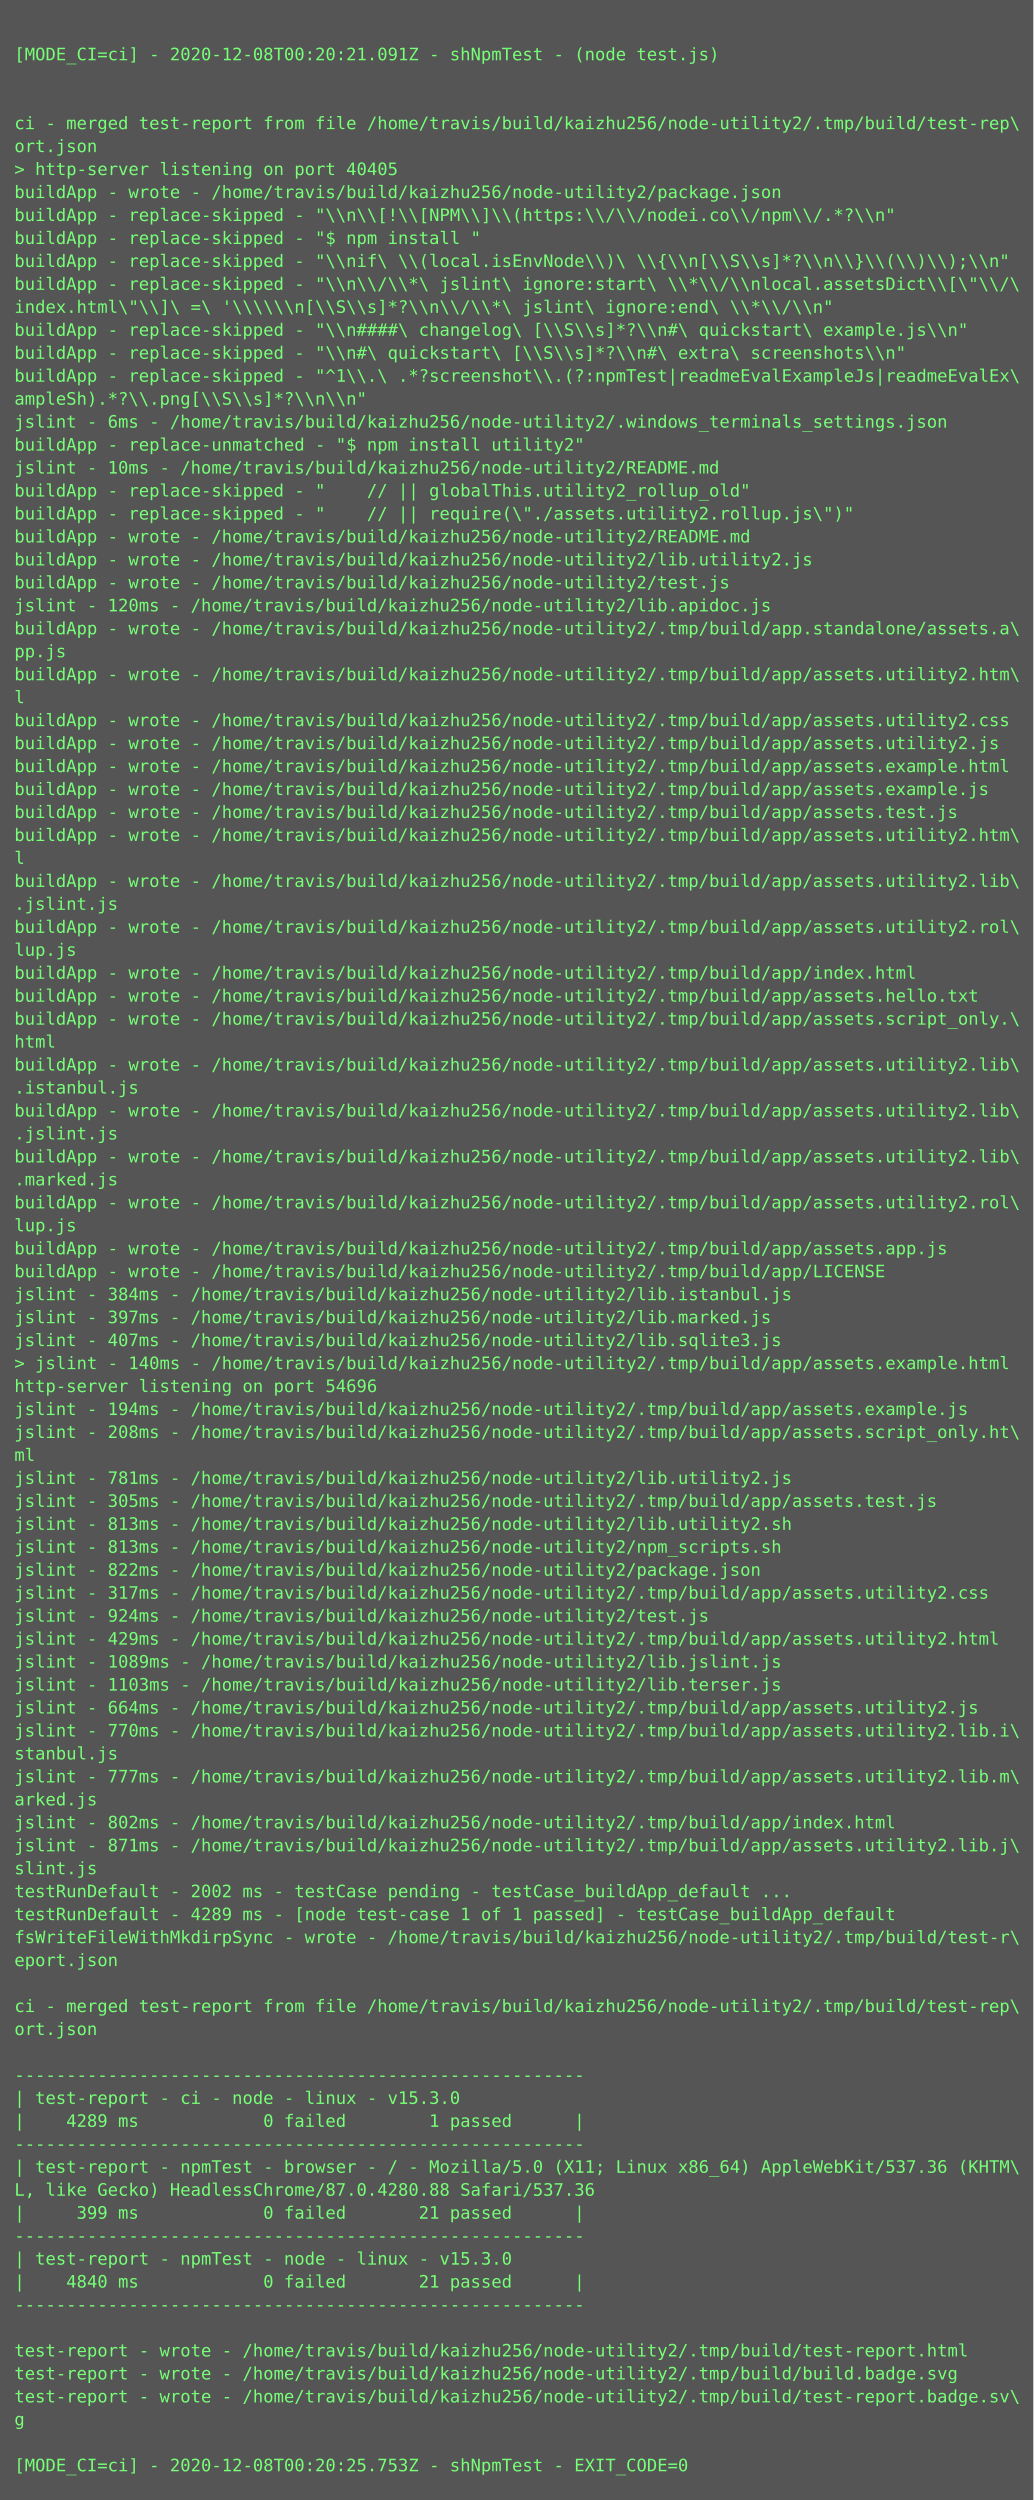
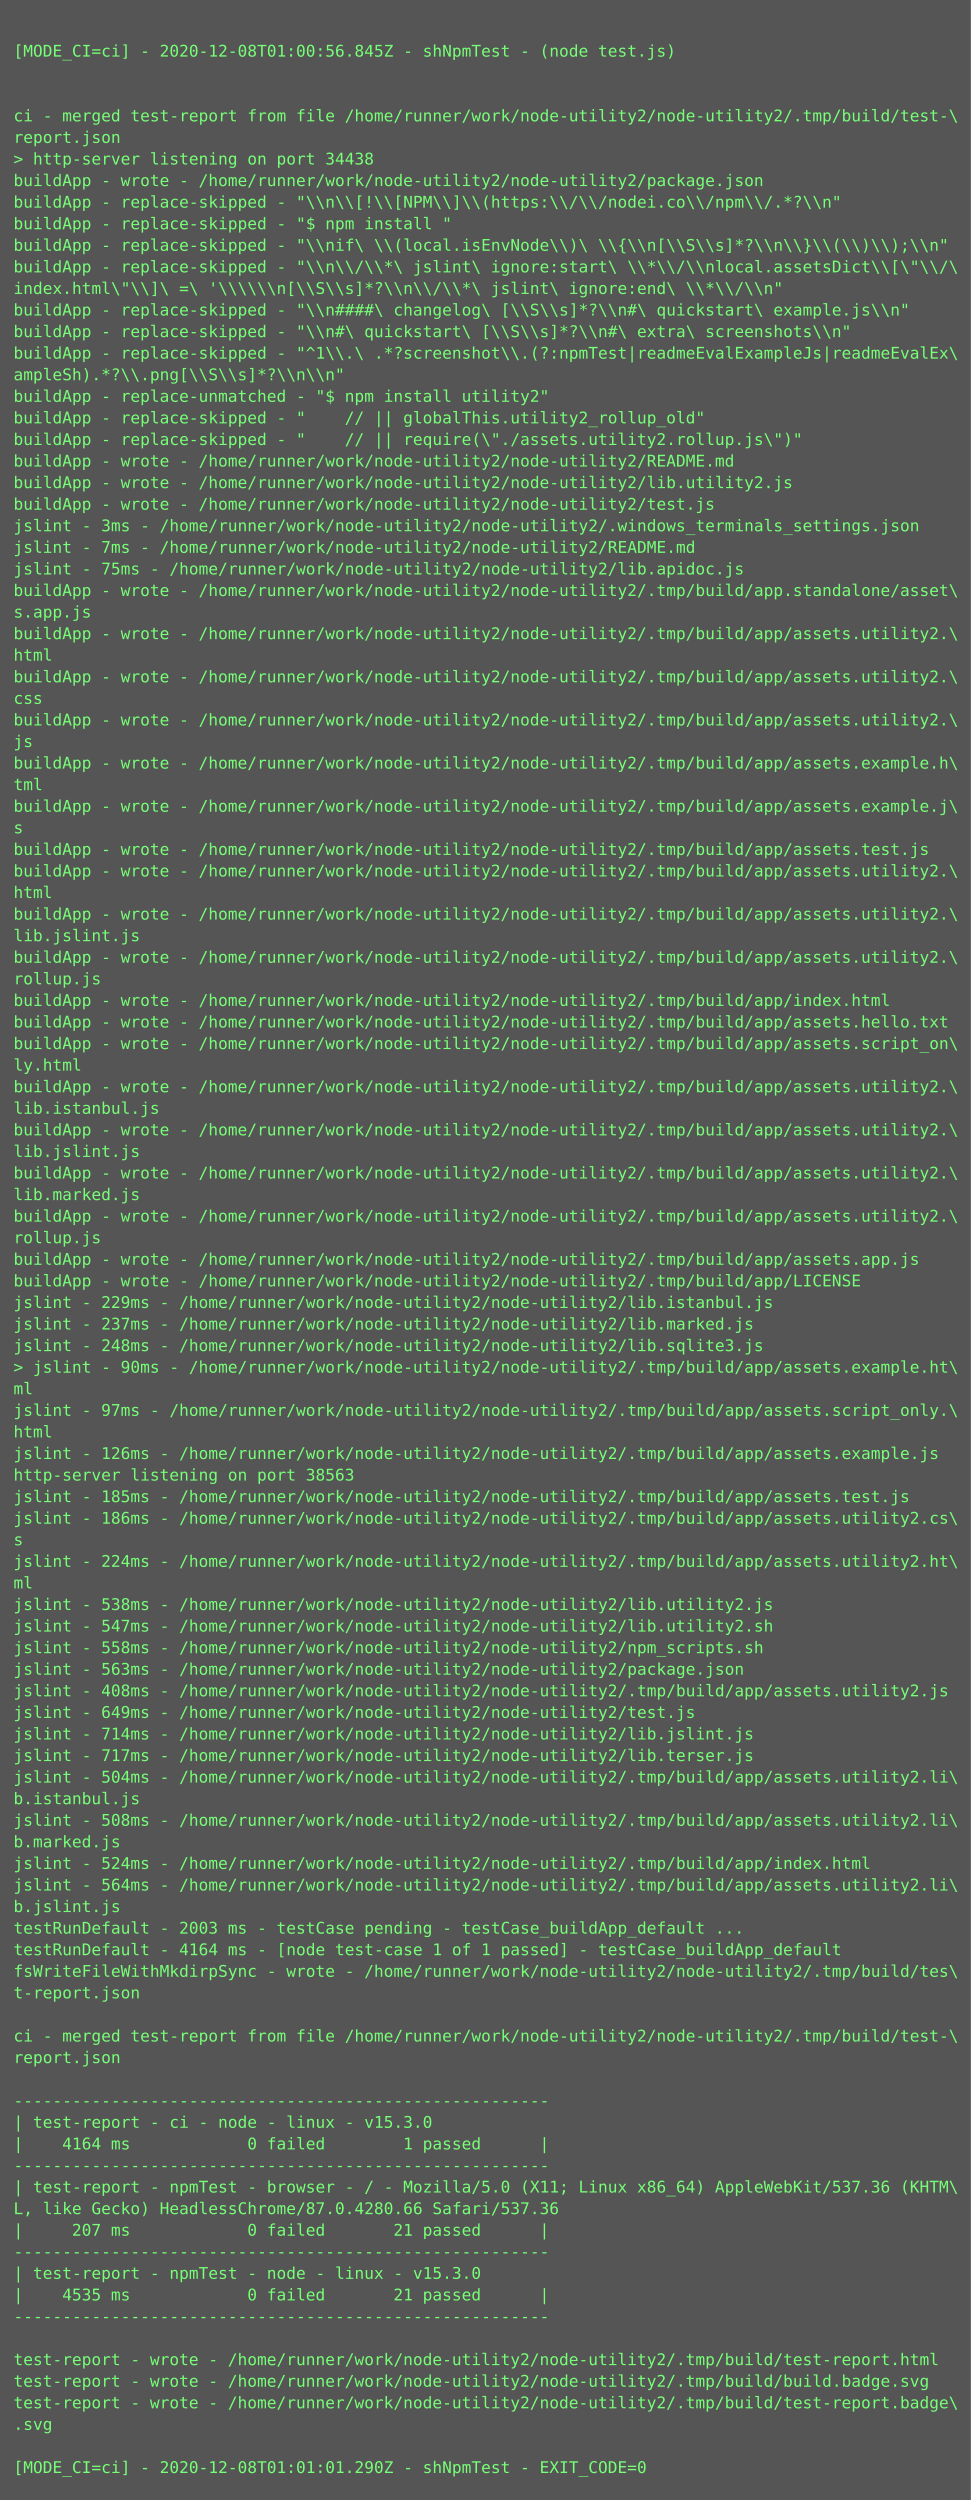
- <svg xmlns="http://www.w3.org/2000/svg" height="1742px" width="720px">
-   <rect height="1742px" fill="#555" width="720px" />
+ <svg xmlns="http://www.w3.org/2000/svg" height="1854px" width="720px">
+   <rect height="1854px" fill="#555" width="720px" />
  <text fill="#7f7" font-family="Consolas, Menlo, monospace" font-size="12" xml:space="preserve">
    <tspan x="10" y="26" />
-     <tspan x="10" y="42">[MODE_CI=ci] - 2020-12-08T00:20:21.091Z - shNpmTest - (node test.js)</tspan>
+     <tspan x="10" y="42">[MODE_CI=ci] - 2020-12-08T01:00:56.845Z - shNpmTest - (node test.js)</tspan>
    <tspan x="10" y="58" />
    <tspan x="10" y="74" />
-     <tspan x="10" y="90">ci - merged test-report from file /home/travis/build/kaizhu256/node-utility2/.tmp/build/test-rep\</tspan>
-     <tspan x="10" y="106">ort.json</tspan>
-     <tspan x="10" y="122">&gt; http-server listening on port 40405</tspan>
-     <tspan x="10" y="138">buildApp - wrote - /home/travis/build/kaizhu256/node-utility2/package.json</tspan>
+     <tspan x="10" y="90">ci - merged test-report from file /home/runner/work/node-utility2/node-utility2/.tmp/build/test-\</tspan>
+     <tspan x="10" y="106">report.json</tspan>
+     <tspan x="10" y="122">&gt; http-server listening on port 34438</tspan>
+     <tspan x="10" y="138">buildApp - wrote - /home/runner/work/node-utility2/node-utility2/package.json</tspan>
    <tspan x="10" y="154">buildApp - replace-skipped - "\\n\\[!\\[NPM\\]\\(https:\\/\\/nodei.co\\/npm\\/.*?\\n"</tspan>
    <tspan x="10" y="170">buildApp - replace-skipped - "$ npm install "</tspan>
    <tspan x="10" y="186">buildApp - replace-skipped - "\\nif\ \\(local.isEnvNode\\)\ \\{\\n[\\S\\s]*?\\n\\}\\(\\)\\);\\n"</tspan>
    <tspan x="10" y="202">buildApp - replace-skipped - "\\n\\/\\*\ jslint\ ignore:start\ \\*\\/\\nlocal.assetsDict\\[\"\\/\</tspan>
    <tspan x="10" y="218">index.html\"\\]\ =\ '\\\\\\n[\\S\\s]*?\\n\\/\\*\ jslint\ ignore:end\ \\*\\/\\n"</tspan>
    <tspan x="10" y="234">buildApp - replace-skipped - "\\n####\ changelog\ [\\S\\s]*?\\n#\ quickstart\ example.js\\n"</tspan>
    <tspan x="10" y="250">buildApp - replace-skipped - "\\n#\ quickstart\ [\\S\\s]*?\\n#\ extra\ screenshots\\n"</tspan>
    <tspan x="10" y="266">buildApp - replace-skipped - "^1\\.\ .*?screenshot\\.(?:npmTest|readmeEvalExampleJs|readmeEvalEx\</tspan>
    <tspan x="10" y="282">ampleSh).*?\\.png[\\S\\s]*?\\n\\n"</tspan>
-     <tspan x="10" y="298">jslint - 6ms - /home/travis/build/kaizhu256/node-utility2/.windows_terminals_settings.json</tspan>
-     <tspan x="10" y="314">buildApp - replace-unmatched - "$ npm install utility2"</tspan>
-     <tspan x="10" y="330">jslint - 10ms - /home/travis/build/kaizhu256/node-utility2/README.md</tspan>
-     <tspan x="10" y="346">buildApp - replace-skipped - "    // || globalThis.utility2_rollup_old"</tspan>
-     <tspan x="10" y="362">buildApp - replace-skipped - "    // || require(\"./assets.utility2.rollup.js\")"</tspan>
-     <tspan x="10" y="378">buildApp - wrote - /home/travis/build/kaizhu256/node-utility2/README.md</tspan>
-     <tspan x="10" y="394">buildApp - wrote - /home/travis/build/kaizhu256/node-utility2/lib.utility2.js</tspan>
-     <tspan x="10" y="410">buildApp - wrote - /home/travis/build/kaizhu256/node-utility2/test.js</tspan>
-     <tspan x="10" y="426">jslint - 120ms - /home/travis/build/kaizhu256/node-utility2/lib.apidoc.js</tspan>
-     <tspan x="10" y="442">buildApp - wrote - /home/travis/build/kaizhu256/node-utility2/.tmp/build/app.standalone/assets.a\</tspan>
-     <tspan x="10" y="458">pp.js</tspan>
-     <tspan x="10" y="474">buildApp - wrote - /home/travis/build/kaizhu256/node-utility2/.tmp/build/app/assets.utility2.htm\</tspan>
-     <tspan x="10" y="490">l</tspan>
-     <tspan x="10" y="506">buildApp - wrote - /home/travis/build/kaizhu256/node-utility2/.tmp/build/app/assets.utility2.css</tspan>
-     <tspan x="10" y="522">buildApp - wrote - /home/travis/build/kaizhu256/node-utility2/.tmp/build/app/assets.utility2.js</tspan>
-     <tspan x="10" y="538">buildApp - wrote - /home/travis/build/kaizhu256/node-utility2/.tmp/build/app/assets.example.html</tspan>
-     <tspan x="10" y="554">buildApp - wrote - /home/travis/build/kaizhu256/node-utility2/.tmp/build/app/assets.example.js</tspan>
-     <tspan x="10" y="570">buildApp - wrote - /home/travis/build/kaizhu256/node-utility2/.tmp/build/app/assets.test.js</tspan>
-     <tspan x="10" y="586">buildApp - wrote - /home/travis/build/kaizhu256/node-utility2/.tmp/build/app/assets.utility2.htm\</tspan>
-     <tspan x="10" y="602">l</tspan>
-     <tspan x="10" y="618">buildApp - wrote - /home/travis/build/kaizhu256/node-utility2/.tmp/build/app/assets.utility2.lib\</tspan>
-     <tspan x="10" y="634">.jslint.js</tspan>
-     <tspan x="10" y="650">buildApp - wrote - /home/travis/build/kaizhu256/node-utility2/.tmp/build/app/assets.utility2.rol\</tspan>
-     <tspan x="10" y="666">lup.js</tspan>
-     <tspan x="10" y="682">buildApp - wrote - /home/travis/build/kaizhu256/node-utility2/.tmp/build/app/index.html</tspan>
-     <tspan x="10" y="698">buildApp - wrote - /home/travis/build/kaizhu256/node-utility2/.tmp/build/app/assets.hello.txt</tspan>
-     <tspan x="10" y="714">buildApp - wrote - /home/travis/build/kaizhu256/node-utility2/.tmp/build/app/assets.script_only.\</tspan>
-     <tspan x="10" y="730">html</tspan>
-     <tspan x="10" y="746">buildApp - wrote - /home/travis/build/kaizhu256/node-utility2/.tmp/build/app/assets.utility2.lib\</tspan>
-     <tspan x="10" y="762">.istanbul.js</tspan>
-     <tspan x="10" y="778">buildApp - wrote - /home/travis/build/kaizhu256/node-utility2/.tmp/build/app/assets.utility2.lib\</tspan>
-     <tspan x="10" y="794">.jslint.js</tspan>
-     <tspan x="10" y="810">buildApp - wrote - /home/travis/build/kaizhu256/node-utility2/.tmp/build/app/assets.utility2.lib\</tspan>
-     <tspan x="10" y="826">.marked.js</tspan>
-     <tspan x="10" y="842">buildApp - wrote - /home/travis/build/kaizhu256/node-utility2/.tmp/build/app/assets.utility2.rol\</tspan>
-     <tspan x="10" y="858">lup.js</tspan>
-     <tspan x="10" y="874">buildApp - wrote - /home/travis/build/kaizhu256/node-utility2/.tmp/build/app/assets.app.js</tspan>
-     <tspan x="10" y="890">buildApp - wrote - /home/travis/build/kaizhu256/node-utility2/.tmp/build/app/LICENSE</tspan>
-     <tspan x="10" y="906">jslint - 384ms - /home/travis/build/kaizhu256/node-utility2/lib.istanbul.js</tspan>
-     <tspan x="10" y="922">jslint - 397ms - /home/travis/build/kaizhu256/node-utility2/lib.marked.js</tspan>
-     <tspan x="10" y="938">jslint - 407ms - /home/travis/build/kaizhu256/node-utility2/lib.sqlite3.js</tspan>
-     <tspan x="10" y="954">&gt; jslint - 140ms - /home/travis/build/kaizhu256/node-utility2/.tmp/build/app/assets.example.html</tspan>
-     <tspan x="10" y="970">http-server listening on port 54696</tspan>
-     <tspan x="10" y="986">jslint - 194ms - /home/travis/build/kaizhu256/node-utility2/.tmp/build/app/assets.example.js</tspan>
-     <tspan x="10" y="1002">jslint - 208ms - /home/travis/build/kaizhu256/node-utility2/.tmp/build/app/assets.script_only.ht\</tspan>
-     <tspan x="10" y="1018">ml</tspan>
-     <tspan x="10" y="1034">jslint - 781ms - /home/travis/build/kaizhu256/node-utility2/lib.utility2.js</tspan>
-     <tspan x="10" y="1050">jslint - 305ms - /home/travis/build/kaizhu256/node-utility2/.tmp/build/app/assets.test.js</tspan>
-     <tspan x="10" y="1066">jslint - 813ms - /home/travis/build/kaizhu256/node-utility2/lib.utility2.sh</tspan>
-     <tspan x="10" y="1082">jslint - 813ms - /home/travis/build/kaizhu256/node-utility2/npm_scripts.sh</tspan>
-     <tspan x="10" y="1098">jslint - 822ms - /home/travis/build/kaizhu256/node-utility2/package.json</tspan>
-     <tspan x="10" y="1114">jslint - 317ms - /home/travis/build/kaizhu256/node-utility2/.tmp/build/app/assets.utility2.css</tspan>
-     <tspan x="10" y="1130">jslint - 924ms - /home/travis/build/kaizhu256/node-utility2/test.js</tspan>
-     <tspan x="10" y="1146">jslint - 429ms - /home/travis/build/kaizhu256/node-utility2/.tmp/build/app/assets.utility2.html</tspan>
-     <tspan x="10" y="1162">jslint - 1089ms - /home/travis/build/kaizhu256/node-utility2/lib.jslint.js</tspan>
-     <tspan x="10" y="1178">jslint - 1103ms - /home/travis/build/kaizhu256/node-utility2/lib.terser.js</tspan>
-     <tspan x="10" y="1194">jslint - 664ms - /home/travis/build/kaizhu256/node-utility2/.tmp/build/app/assets.utility2.js</tspan>
-     <tspan x="10" y="1210">jslint - 770ms - /home/travis/build/kaizhu256/node-utility2/.tmp/build/app/assets.utility2.lib.i\</tspan>
-     <tspan x="10" y="1226">stanbul.js</tspan>
-     <tspan x="10" y="1242">jslint - 777ms - /home/travis/build/kaizhu256/node-utility2/.tmp/build/app/assets.utility2.lib.m\</tspan>
-     <tspan x="10" y="1258">arked.js</tspan>
-     <tspan x="10" y="1274">jslint - 802ms - /home/travis/build/kaizhu256/node-utility2/.tmp/build/app/index.html</tspan>
-     <tspan x="10" y="1290">jslint - 871ms - /home/travis/build/kaizhu256/node-utility2/.tmp/build/app/assets.utility2.lib.j\</tspan>
-     <tspan x="10" y="1306">slint.js</tspan>
-     <tspan x="10" y="1322">testRunDefault - 2002 ms - testCase pending - testCase_buildApp_default ...</tspan>
-     <tspan x="10" y="1338">testRunDefault - 4289 ms - [node test-case 1 of 1 passed] - testCase_buildApp_default</tspan>
-     <tspan x="10" y="1354">fsWriteFileWithMkdirpSync - wrote - /home/travis/build/kaizhu256/node-utility2/.tmp/build/test-r\</tspan>
-     <tspan x="10" y="1370">eport.json</tspan>
-     <tspan x="10" y="1386" />
-     <tspan x="10" y="1402">ci - merged test-report from file /home/travis/build/kaizhu256/node-utility2/.tmp/build/test-rep\</tspan>
-     <tspan x="10" y="1418">ort.json</tspan>
-     <tspan x="10" y="1434" />
-     <tspan x="10" y="1450">-------------------------------------------------------</tspan>
-     <tspan x="10" y="1466">| test-report - ci - node - linux - v15.3.0</tspan>
-     <tspan x="10" y="1482">|    4289 ms            0 failed        1 passed      |</tspan>
-     <tspan x="10" y="1498">-------------------------------------------------------</tspan>
-     <tspan x="10" y="1514">| test-report - npmTest - browser - / - Mozilla/5.0 (X11; Linux x86_64) AppleWebKit/537.36 (KHTM\</tspan>
-     <tspan x="10" y="1530">L, like Gecko) HeadlessChrome/87.0.4280.88 Safari/537.36</tspan>
-     <tspan x="10" y="1546">|     399 ms            0 failed       21 passed      |</tspan>
+     <tspan x="10" y="298">buildApp - replace-unmatched - "$ npm install utility2"</tspan>
+     <tspan x="10" y="314">buildApp - replace-skipped - "    // || globalThis.utility2_rollup_old"</tspan>
+     <tspan x="10" y="330">buildApp - replace-skipped - "    // || require(\"./assets.utility2.rollup.js\")"</tspan>
+     <tspan x="10" y="346">buildApp - wrote - /home/runner/work/node-utility2/node-utility2/README.md</tspan>
+     <tspan x="10" y="362">buildApp - wrote - /home/runner/work/node-utility2/node-utility2/lib.utility2.js</tspan>
+     <tspan x="10" y="378">buildApp - wrote - /home/runner/work/node-utility2/node-utility2/test.js</tspan>
+     <tspan x="10" y="394">jslint - 3ms - /home/runner/work/node-utility2/node-utility2/.windows_terminals_settings.json</tspan>
+     <tspan x="10" y="410">jslint - 7ms - /home/runner/work/node-utility2/node-utility2/README.md</tspan>
+     <tspan x="10" y="426">jslint - 75ms - /home/runner/work/node-utility2/node-utility2/lib.apidoc.js</tspan>
+     <tspan x="10" y="442">buildApp - wrote - /home/runner/work/node-utility2/node-utility2/.tmp/build/app.standalone/asset\</tspan>
+     <tspan x="10" y="458">s.app.js</tspan>
+     <tspan x="10" y="474">buildApp - wrote - /home/runner/work/node-utility2/node-utility2/.tmp/build/app/assets.utility2.\</tspan>
+     <tspan x="10" y="490">html</tspan>
+     <tspan x="10" y="506">buildApp - wrote - /home/runner/work/node-utility2/node-utility2/.tmp/build/app/assets.utility2.\</tspan>
+     <tspan x="10" y="522">css</tspan>
+     <tspan x="10" y="538">buildApp - wrote - /home/runner/work/node-utility2/node-utility2/.tmp/build/app/assets.utility2.\</tspan>
+     <tspan x="10" y="554">js</tspan>
+     <tspan x="10" y="570">buildApp - wrote - /home/runner/work/node-utility2/node-utility2/.tmp/build/app/assets.example.h\</tspan>
+     <tspan x="10" y="586">tml</tspan>
+     <tspan x="10" y="602">buildApp - wrote - /home/runner/work/node-utility2/node-utility2/.tmp/build/app/assets.example.j\</tspan>
+     <tspan x="10" y="618">s</tspan>
+     <tspan x="10" y="634">buildApp - wrote - /home/runner/work/node-utility2/node-utility2/.tmp/build/app/assets.test.js</tspan>
+     <tspan x="10" y="650">buildApp - wrote - /home/runner/work/node-utility2/node-utility2/.tmp/build/app/assets.utility2.\</tspan>
+     <tspan x="10" y="666">html</tspan>
+     <tspan x="10" y="682">buildApp - wrote - /home/runner/work/node-utility2/node-utility2/.tmp/build/app/assets.utility2.\</tspan>
+     <tspan x="10" y="698">lib.jslint.js</tspan>
+     <tspan x="10" y="714">buildApp - wrote - /home/runner/work/node-utility2/node-utility2/.tmp/build/app/assets.utility2.\</tspan>
+     <tspan x="10" y="730">rollup.js</tspan>
+     <tspan x="10" y="746">buildApp - wrote - /home/runner/work/node-utility2/node-utility2/.tmp/build/app/index.html</tspan>
+     <tspan x="10" y="762">buildApp - wrote - /home/runner/work/node-utility2/node-utility2/.tmp/build/app/assets.hello.txt</tspan>
+     <tspan x="10" y="778">buildApp - wrote - /home/runner/work/node-utility2/node-utility2/.tmp/build/app/assets.script_on\</tspan>
+     <tspan x="10" y="794">ly.html</tspan>
+     <tspan x="10" y="810">buildApp - wrote - /home/runner/work/node-utility2/node-utility2/.tmp/build/app/assets.utility2.\</tspan>
+     <tspan x="10" y="826">lib.istanbul.js</tspan>
+     <tspan x="10" y="842">buildApp - wrote - /home/runner/work/node-utility2/node-utility2/.tmp/build/app/assets.utility2.\</tspan>
+     <tspan x="10" y="858">lib.jslint.js</tspan>
+     <tspan x="10" y="874">buildApp - wrote - /home/runner/work/node-utility2/node-utility2/.tmp/build/app/assets.utility2.\</tspan>
+     <tspan x="10" y="890">lib.marked.js</tspan>
+     <tspan x="10" y="906">buildApp - wrote - /home/runner/work/node-utility2/node-utility2/.tmp/build/app/assets.utility2.\</tspan>
+     <tspan x="10" y="922">rollup.js</tspan>
+     <tspan x="10" y="938">buildApp - wrote - /home/runner/work/node-utility2/node-utility2/.tmp/build/app/assets.app.js</tspan>
+     <tspan x="10" y="954">buildApp - wrote - /home/runner/work/node-utility2/node-utility2/.tmp/build/app/LICENSE</tspan>
+     <tspan x="10" y="970">jslint - 229ms - /home/runner/work/node-utility2/node-utility2/lib.istanbul.js</tspan>
+     <tspan x="10" y="986">jslint - 237ms - /home/runner/work/node-utility2/node-utility2/lib.marked.js</tspan>
+     <tspan x="10" y="1002">jslint - 248ms - /home/runner/work/node-utility2/node-utility2/lib.sqlite3.js</tspan>
+     <tspan x="10" y="1018">&gt; jslint - 90ms - /home/runner/work/node-utility2/node-utility2/.tmp/build/app/assets.example.ht\</tspan>
+     <tspan x="10" y="1034">ml</tspan>
+     <tspan x="10" y="1050">jslint - 97ms - /home/runner/work/node-utility2/node-utility2/.tmp/build/app/assets.script_only.\</tspan>
+     <tspan x="10" y="1066">html</tspan>
+     <tspan x="10" y="1082">jslint - 126ms - /home/runner/work/node-utility2/node-utility2/.tmp/build/app/assets.example.js</tspan>
+     <tspan x="10" y="1098">http-server listening on port 38563</tspan>
+     <tspan x="10" y="1114">jslint - 185ms - /home/runner/work/node-utility2/node-utility2/.tmp/build/app/assets.test.js</tspan>
+     <tspan x="10" y="1130">jslint - 186ms - /home/runner/work/node-utility2/node-utility2/.tmp/build/app/assets.utility2.cs\</tspan>
+     <tspan x="10" y="1146">s</tspan>
+     <tspan x="10" y="1162">jslint - 224ms - /home/runner/work/node-utility2/node-utility2/.tmp/build/app/assets.utility2.ht\</tspan>
+     <tspan x="10" y="1178">ml</tspan>
+     <tspan x="10" y="1194">jslint - 538ms - /home/runner/work/node-utility2/node-utility2/lib.utility2.js</tspan>
+     <tspan x="10" y="1210">jslint - 547ms - /home/runner/work/node-utility2/node-utility2/lib.utility2.sh</tspan>
+     <tspan x="10" y="1226">jslint - 558ms - /home/runner/work/node-utility2/node-utility2/npm_scripts.sh</tspan>
+     <tspan x="10" y="1242">jslint - 563ms - /home/runner/work/node-utility2/node-utility2/package.json</tspan>
+     <tspan x="10" y="1258">jslint - 408ms - /home/runner/work/node-utility2/node-utility2/.tmp/build/app/assets.utility2.js</tspan>
+     <tspan x="10" y="1274">jslint - 649ms - /home/runner/work/node-utility2/node-utility2/test.js</tspan>
+     <tspan x="10" y="1290">jslint - 714ms - /home/runner/work/node-utility2/node-utility2/lib.jslint.js</tspan>
+     <tspan x="10" y="1306">jslint - 717ms - /home/runner/work/node-utility2/node-utility2/lib.terser.js</tspan>
+     <tspan x="10" y="1322">jslint - 504ms - /home/runner/work/node-utility2/node-utility2/.tmp/build/app/assets.utility2.li\</tspan>
+     <tspan x="10" y="1338">b.istanbul.js</tspan>
+     <tspan x="10" y="1354">jslint - 508ms - /home/runner/work/node-utility2/node-utility2/.tmp/build/app/assets.utility2.li\</tspan>
+     <tspan x="10" y="1370">b.marked.js</tspan>
+     <tspan x="10" y="1386">jslint - 524ms - /home/runner/work/node-utility2/node-utility2/.tmp/build/app/index.html</tspan>
+     <tspan x="10" y="1402">jslint - 564ms - /home/runner/work/node-utility2/node-utility2/.tmp/build/app/assets.utility2.li\</tspan>
+     <tspan x="10" y="1418">b.jslint.js</tspan>
+     <tspan x="10" y="1434">testRunDefault - 2003 ms - testCase pending - testCase_buildApp_default ...</tspan>
+     <tspan x="10" y="1450">testRunDefault - 4164 ms - [node test-case 1 of 1 passed] - testCase_buildApp_default</tspan>
+     <tspan x="10" y="1466">fsWriteFileWithMkdirpSync - wrote - /home/runner/work/node-utility2/node-utility2/.tmp/build/tes\</tspan>
+     <tspan x="10" y="1482">t-report.json</tspan>
+     <tspan x="10" y="1498" />
+     <tspan x="10" y="1514">ci - merged test-report from file /home/runner/work/node-utility2/node-utility2/.tmp/build/test-\</tspan>
+     <tspan x="10" y="1530">report.json</tspan>
+     <tspan x="10" y="1546" />
    <tspan x="10" y="1562">-------------------------------------------------------</tspan>
-     <tspan x="10" y="1578">| test-report - npmTest - node - linux - v15.3.0</tspan>
-     <tspan x="10" y="1594">|    4840 ms            0 failed       21 passed      |</tspan>
+     <tspan x="10" y="1578">| test-report - ci - node - linux - v15.3.0</tspan>
+     <tspan x="10" y="1594">|    4164 ms            0 failed        1 passed      |</tspan>
    <tspan x="10" y="1610">-------------------------------------------------------</tspan>
-     <tspan x="10" y="1626" />
-     <tspan x="10" y="1642">test-report - wrote - /home/travis/build/kaizhu256/node-utility2/.tmp/build/test-report.html</tspan>
-     <tspan x="10" y="1658">test-report - wrote - /home/travis/build/kaizhu256/node-utility2/.tmp/build/build.badge.svg</tspan>
-     <tspan x="10" y="1674">test-report - wrote - /home/travis/build/kaizhu256/node-utility2/.tmp/build/test-report.badge.sv\</tspan>
-     <tspan x="10" y="1690">g</tspan>
-     <tspan x="10" y="1706" />
-     <tspan x="10" y="1722">[MODE_CI=ci] - 2020-12-08T00:20:25.753Z - shNpmTest - EXIT_CODE=0</tspan>
+     <tspan x="10" y="1626">| test-report - npmTest - browser - / - Mozilla/5.0 (X11; Linux x86_64) AppleWebKit/537.36 (KHTM\</tspan>
+     <tspan x="10" y="1642">L, like Gecko) HeadlessChrome/87.0.4280.66 Safari/537.36</tspan>
+     <tspan x="10" y="1658">|     207 ms            0 failed       21 passed      |</tspan>
+     <tspan x="10" y="1674">-------------------------------------------------------</tspan>
+     <tspan x="10" y="1690">| test-report - npmTest - node - linux - v15.3.0</tspan>
+     <tspan x="10" y="1706">|    4535 ms            0 failed       21 passed      |</tspan>
+     <tspan x="10" y="1722">-------------------------------------------------------</tspan>
+     <tspan x="10" y="1738" />
+     <tspan x="10" y="1754">test-report - wrote - /home/runner/work/node-utility2/node-utility2/.tmp/build/test-report.html</tspan>
+     <tspan x="10" y="1770">test-report - wrote - /home/runner/work/node-utility2/node-utility2/.tmp/build/build.badge.svg</tspan>
+     <tspan x="10" y="1786">test-report - wrote - /home/runner/work/node-utility2/node-utility2/.tmp/build/test-report.badge\</tspan>
+     <tspan x="10" y="1802">.svg</tspan>
+     <tspan x="10" y="1818" />
+     <tspan x="10" y="1834">[MODE_CI=ci] - 2020-12-08T01:01:01.290Z - shNpmTest - EXIT_CODE=0</tspan>
  </text>
</svg>
